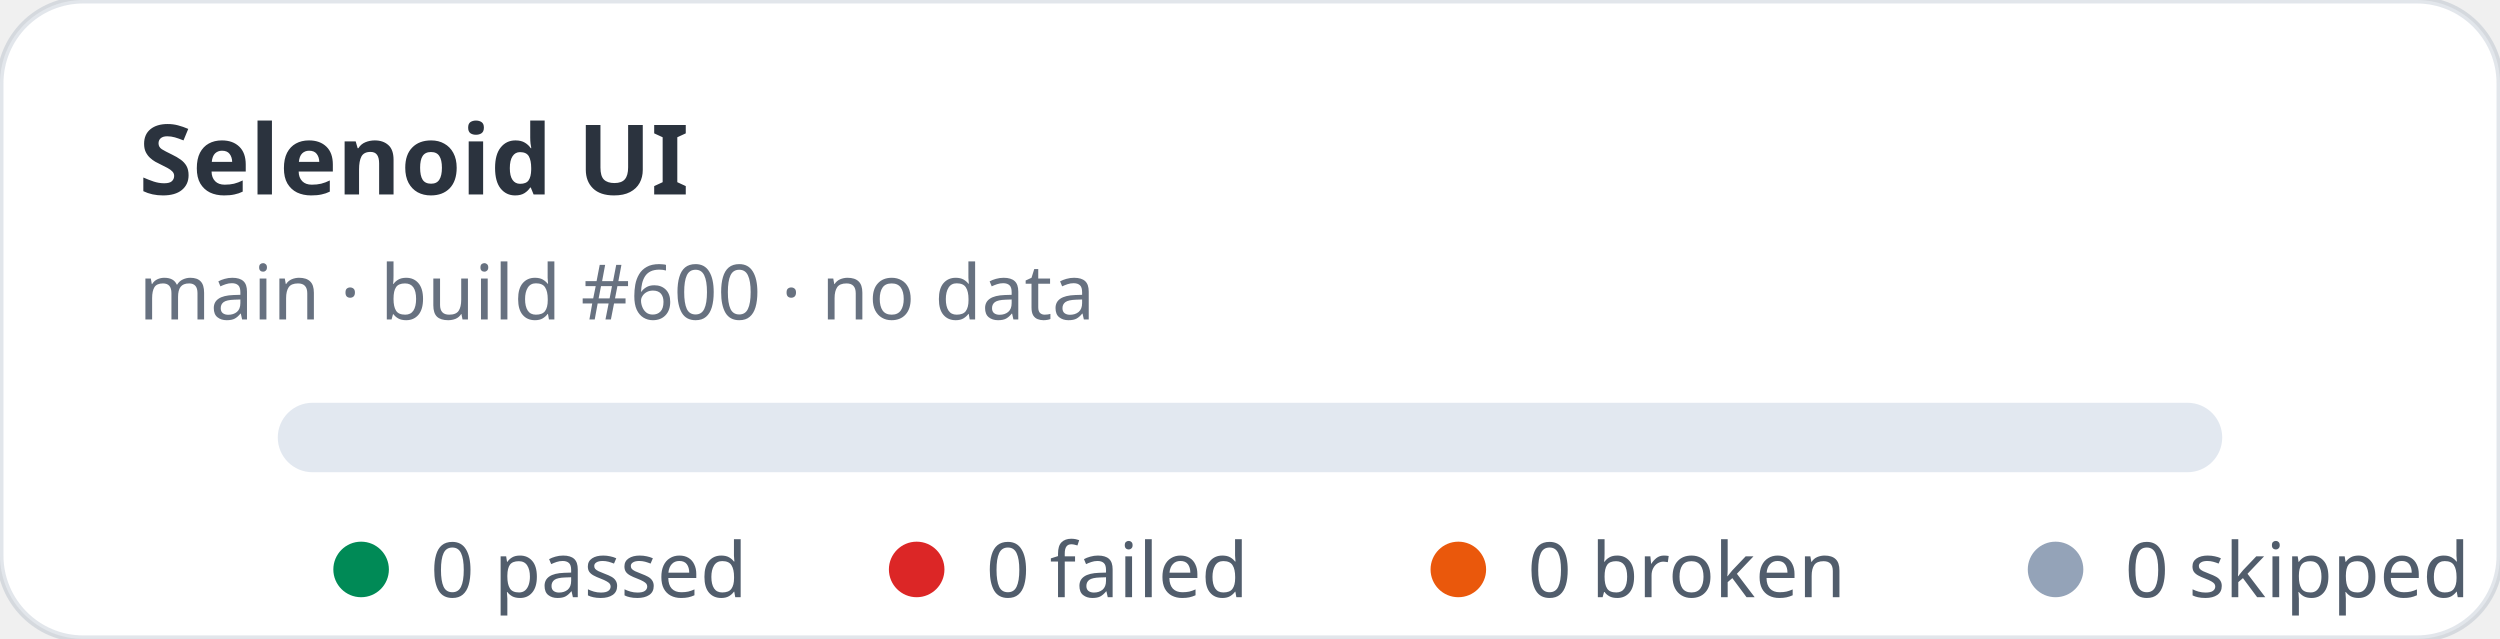
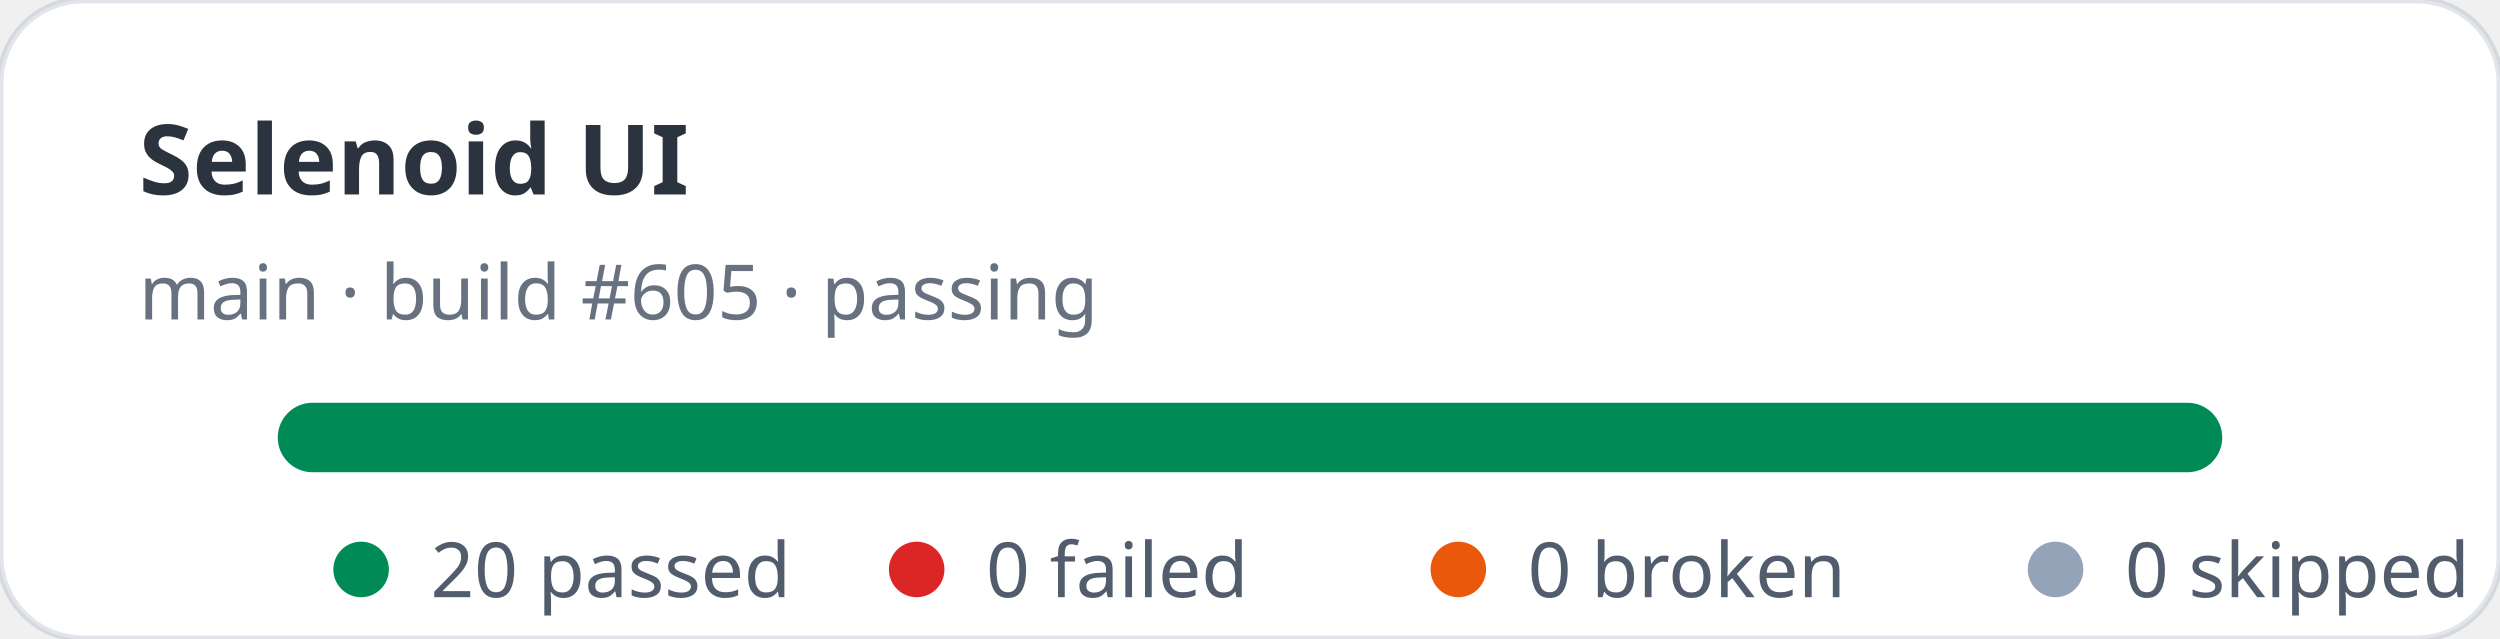
- <svg xmlns="http://www.w3.org/2000/svg" width="360" height="92" viewBox="0 0 360 92" role="img" aria-label="Selenoid UI stats: 0 passed, 0 failed">
+ <svg xmlns="http://www.w3.org/2000/svg" width="360" height="92" viewBox="0 0 360 92" role="img" aria-label="Selenoid UI stats: 20 passed, 0 failed">
  <rect width="360" height="92" rx="12" fill="#ffffff" stroke="rgba(11,48,86,0.12)" />
  <text x="20" y="28" fill="rgba(1,10,24,0.83)" font-family="ui-sans-serif,system-ui,sans-serif" font-size="14" font-weight="700">Selenoid UI</text>
-   <text x="20" y="46" fill="rgba(2,19,44,0.6)" font-family="ui-sans-serif,system-ui,sans-serif" font-size="11">main · build #600 · no data</text>
+   <text x="20" y="46" fill="rgba(2,19,44,0.6)" font-family="ui-sans-serif,system-ui,sans-serif" font-size="11">main · build #605 · passing</text>
  <rect x="40" y="58" width="280" height="10" rx="5" fill="#e2e8f0" />
+   <rect x="40" y="58" width="280" height="10" rx="5" fill="#008a56" />
  <g font-family="ui-sans-serif,system-ui,sans-serif" font-size="11" fill="rgba(1,18,40,0.68)">
    <circle cx="52" cy="82" r="4" fill="#008a56" />
-     <text x="62" y="86">0 passed</text>
+     <text x="62" y="86">20 passed</text>
    <circle cx="132" cy="82" r="4" fill="#dc2626" />
    <text x="142" y="86">0 failed</text>
    <circle cx="210" cy="82" r="4" fill="#ea580c" />
    <text x="220" y="86">0 broken</text>
    <circle cx="296" cy="82" r="4" fill="#94a3b8" />
    <text x="306" y="86">0 skipped</text>
  </g>
</svg>
